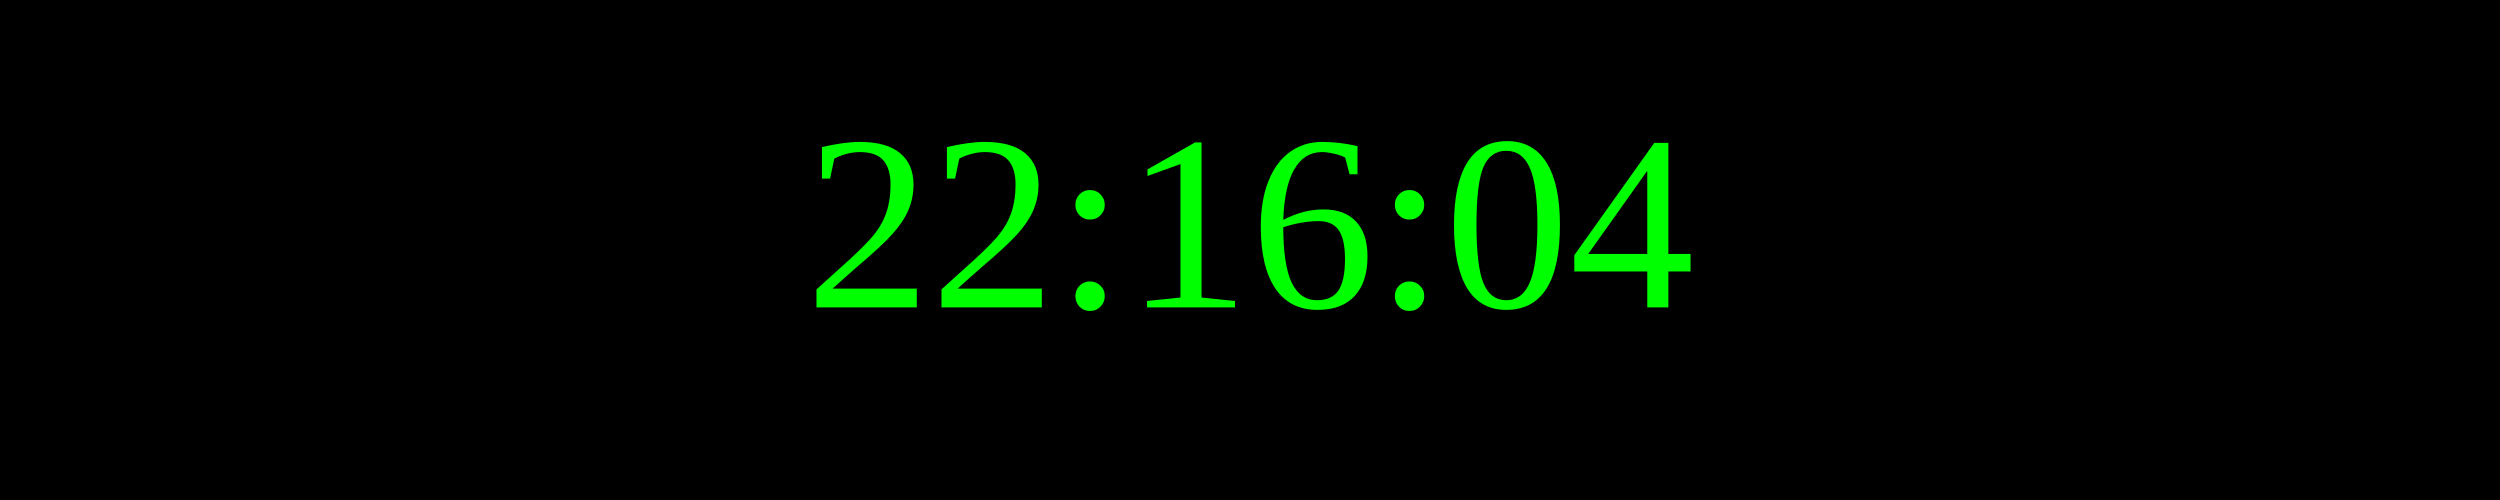
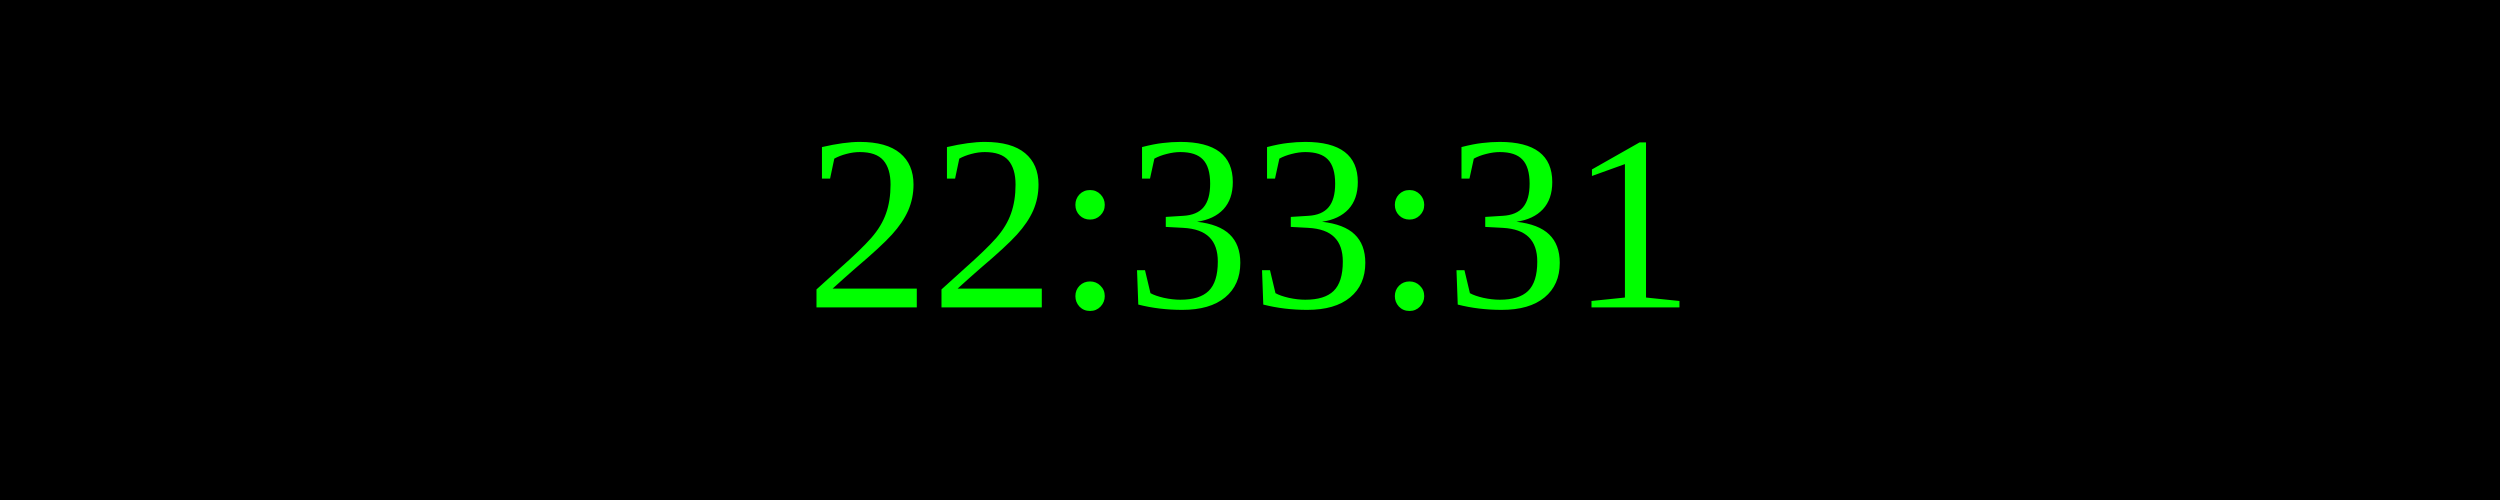
<svg xmlns="http://www.w3.org/2000/svg" width="250" height="50">
  <rect width="100%" height="100%" fill="black" />
  <text x="50%" y="50%" font-size="25" fill="lime" text-anchor="middle" dominant-baseline="middle">
- 22:16:04
+ 22:33:31
</text>
</svg>
